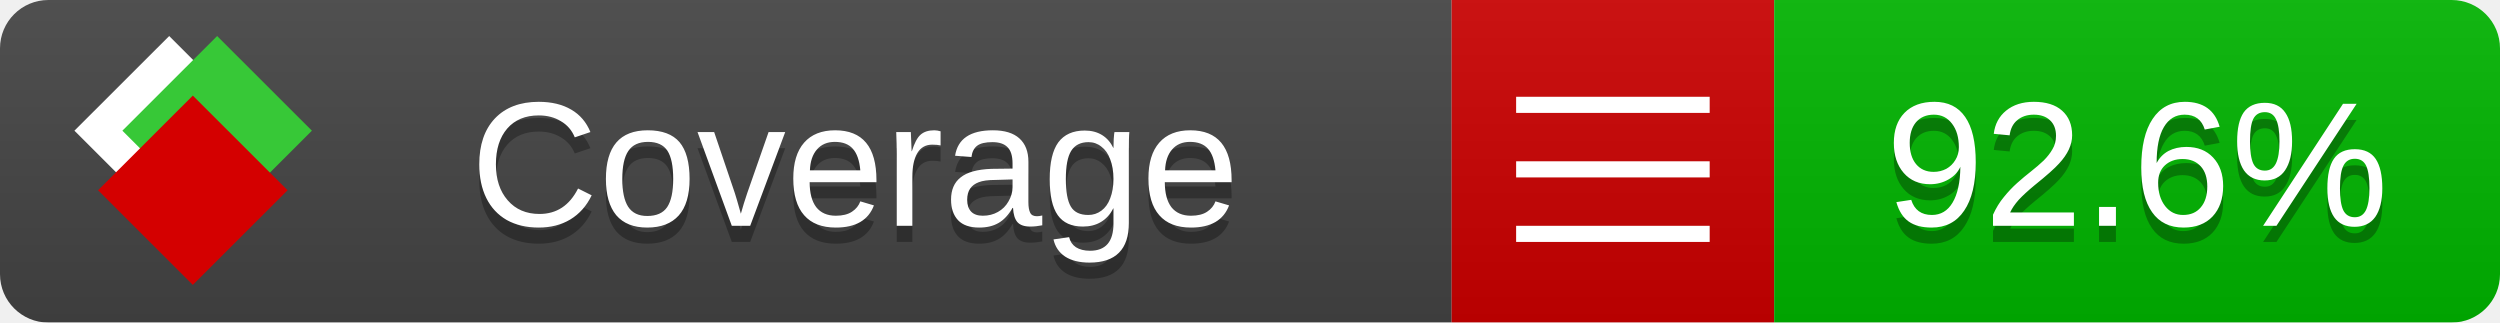
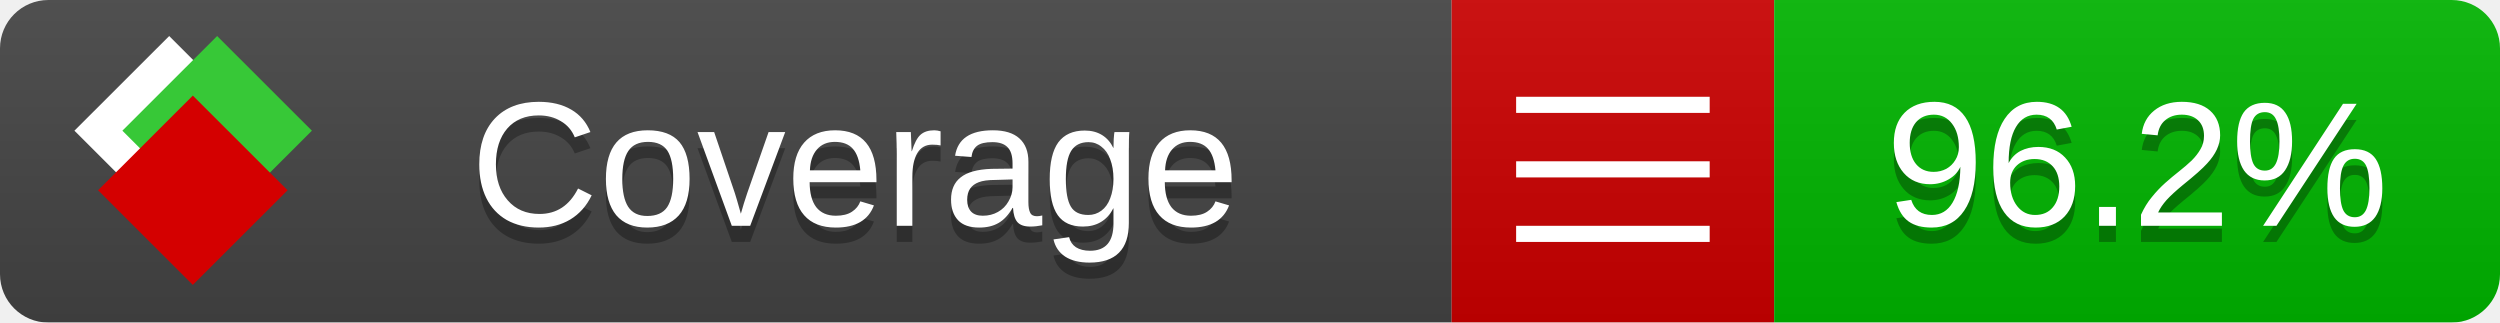
<svg xmlns="http://www.w3.org/2000/svg" xmlns:xlink="http://www.w3.org/1999/xlink" width="155" height="20">
  <style type="text/css">
          
            @keyframes fade1 {
                0% { visibility: visible; opacity: 1; }
               27% { visibility: visible; opacity: 1; }
               33% { visibility: hidden; opacity: 0; }
               60% { visibility: hidden; opacity: 0; }
               66% { visibility: hidden; opacity: 0; }
               93% { visibility: hidden; opacity: 0; }
              100% { visibility: visible; opacity: 1; }
            }
            @keyframes fade2 {
                0% { visibility: hidden; opacity: 0; }
               27% { visibility: hidden; opacity: 0; }
               33% { visibility: visible; opacity: 1; }
               60% { visibility: visible; opacity: 1; }
               66% { visibility: hidden; opacity: 0; }
               93% { visibility: hidden; opacity: 0; }
              100% { visibility: hidden; opacity: 0; }
            }
            @keyframes fade3 {
                0% { visibility: hidden; opacity: 0; }
               27% { visibility: hidden; opacity: 0; }
               33% { visibility: hidden; opacity: 0; }
               60% { visibility: hidden; opacity: 0; }
               66% { visibility: visible; opacity: 1; }
               93% { visibility: visible; opacity: 1; }
              100% { visibility: hidden; opacity: 0; }
            }
            .linecoverage {
                animation-duration: 15s;
                animation-name: fade1;
                animation-iteration-count: infinite;
            }
            .branchcoverage {
                animation-duration: 15s;
                animation-name: fade2;
                animation-iteration-count: infinite;
            }
            .methodcoverage {
                animation-duration: 15s;
                animation-name: fade3;
                animation-iteration-count: infinite;
            }
          
    </style>
  <defs>
    <linearGradient id="gradient" x2="0" y2="100%">
      <stop offset="0" stop-color="#bbb" stop-opacity=".1" />
      <stop offset="1" stop-opacity=".1" />
    </linearGradient>
    <linearGradient id="c">
      <stop offset="0" stop-color="#d40000" />
      <stop offset="1" stop-color="#ff2a2a" />
    </linearGradient>
    <linearGradient id="a">
      <stop offset="0" stop-color="#e0e0de" />
      <stop offset="1" stop-color="#fff" />
    </linearGradient>
    <linearGradient id="b">
      <stop offset="0" stop-color="#37c837" />
      <stop offset="1" stop-color="#217821" />
    </linearGradient>
    <linearGradient xlink:href="#a" id="e" x1="106.44" x2="69.96" y1="-11.96" y2="-46.84" gradientTransform="matrix(-.8426 -.00045 -.00045 -.8426 -94.27 -75.82)" gradientUnits="userSpaceOnUse" />
    <linearGradient xlink:href="#b" id="f" x1="56.19" x2="77.97" y1="-23.45" y2="10.62" gradientTransform="matrix(.8426 .00045 .00045 .8426 94.27 75.82)" gradientUnits="userSpaceOnUse" />
    <linearGradient xlink:href="#c" id="g" x1="79.98" x2="132.9" y1="10.79" y2="10.79" gradientTransform="matrix(.8426 .00045 .00045 .8426 94.27 75.82)" gradientUnits="userSpaceOnUse" />
    <mask id="mask">
      <rect width="155" height="20" rx="3" fill="#fff" />
    </mask>
    <g id="icon" transform="matrix(.04486 0 0 .04481 -.48 -.63)">
      <rect width="52.92" height="52.92" x="-109.72" y="-27.13" fill="url(#e)" transform="rotate(-135)" />
      <rect width="52.92" height="52.92" x="70.19" y="-39.18" fill="url(#f)" transform="rotate(45)" />
      <rect width="52.92" height="52.92" x="80.05" y="-15.74" fill="url(#g)" transform="rotate(45)" />
    </g>
  </defs>
  <g mask="url(#mask)">
    <rect x="0" y="0" width="90" height="20" fill="#444" />
    <rect x="90" y="0" width="20" height="20" fill="#c00" />
    <rect x="110" y="0" width="45" height="20" fill="#00B600" />
    <rect x="0" y="0" width="155" height="20" fill="url(#gradient)" />
  </g>
  <g>
    <path class="" stroke="#fff" d="M94 6.5 h12 M94 10.5 h12 M94 14.5 h12" />
  </g>
  <g fill="#fff" text-anchor="middle" font-family="Verdana,Arial,Geneva,sans-serif" font-size="11">
    <a xlink:href="https://github.com/danielpalme/ReportGenerator" target="_top">
      <use xlink:href="#icon" transform="translate(3,1) scale(3.5)" />
    </a>
    <text x="53" y="15" fill="#010101" fill-opacity=".3">Coverage</text>
    <text x="53" y="14" fill="#fff">Coverage</text>
-     <text class="" x="132.5" y="15" fill="#010101" fill-opacity=".3">92.6%</text>
-     <text class="" x="132.5" y="14">92.6%</text>
+     <text class="" x="132.5" y="15" fill="#010101" fill-opacity=".3">96.2%</text>
+     <text class="" x="132.5" y="14">96.2%</text>
  </g>
  <g>
    <rect class="" x="90" y="0" width="65" height="20" fill-opacity="0" />
  </g>
</svg>
